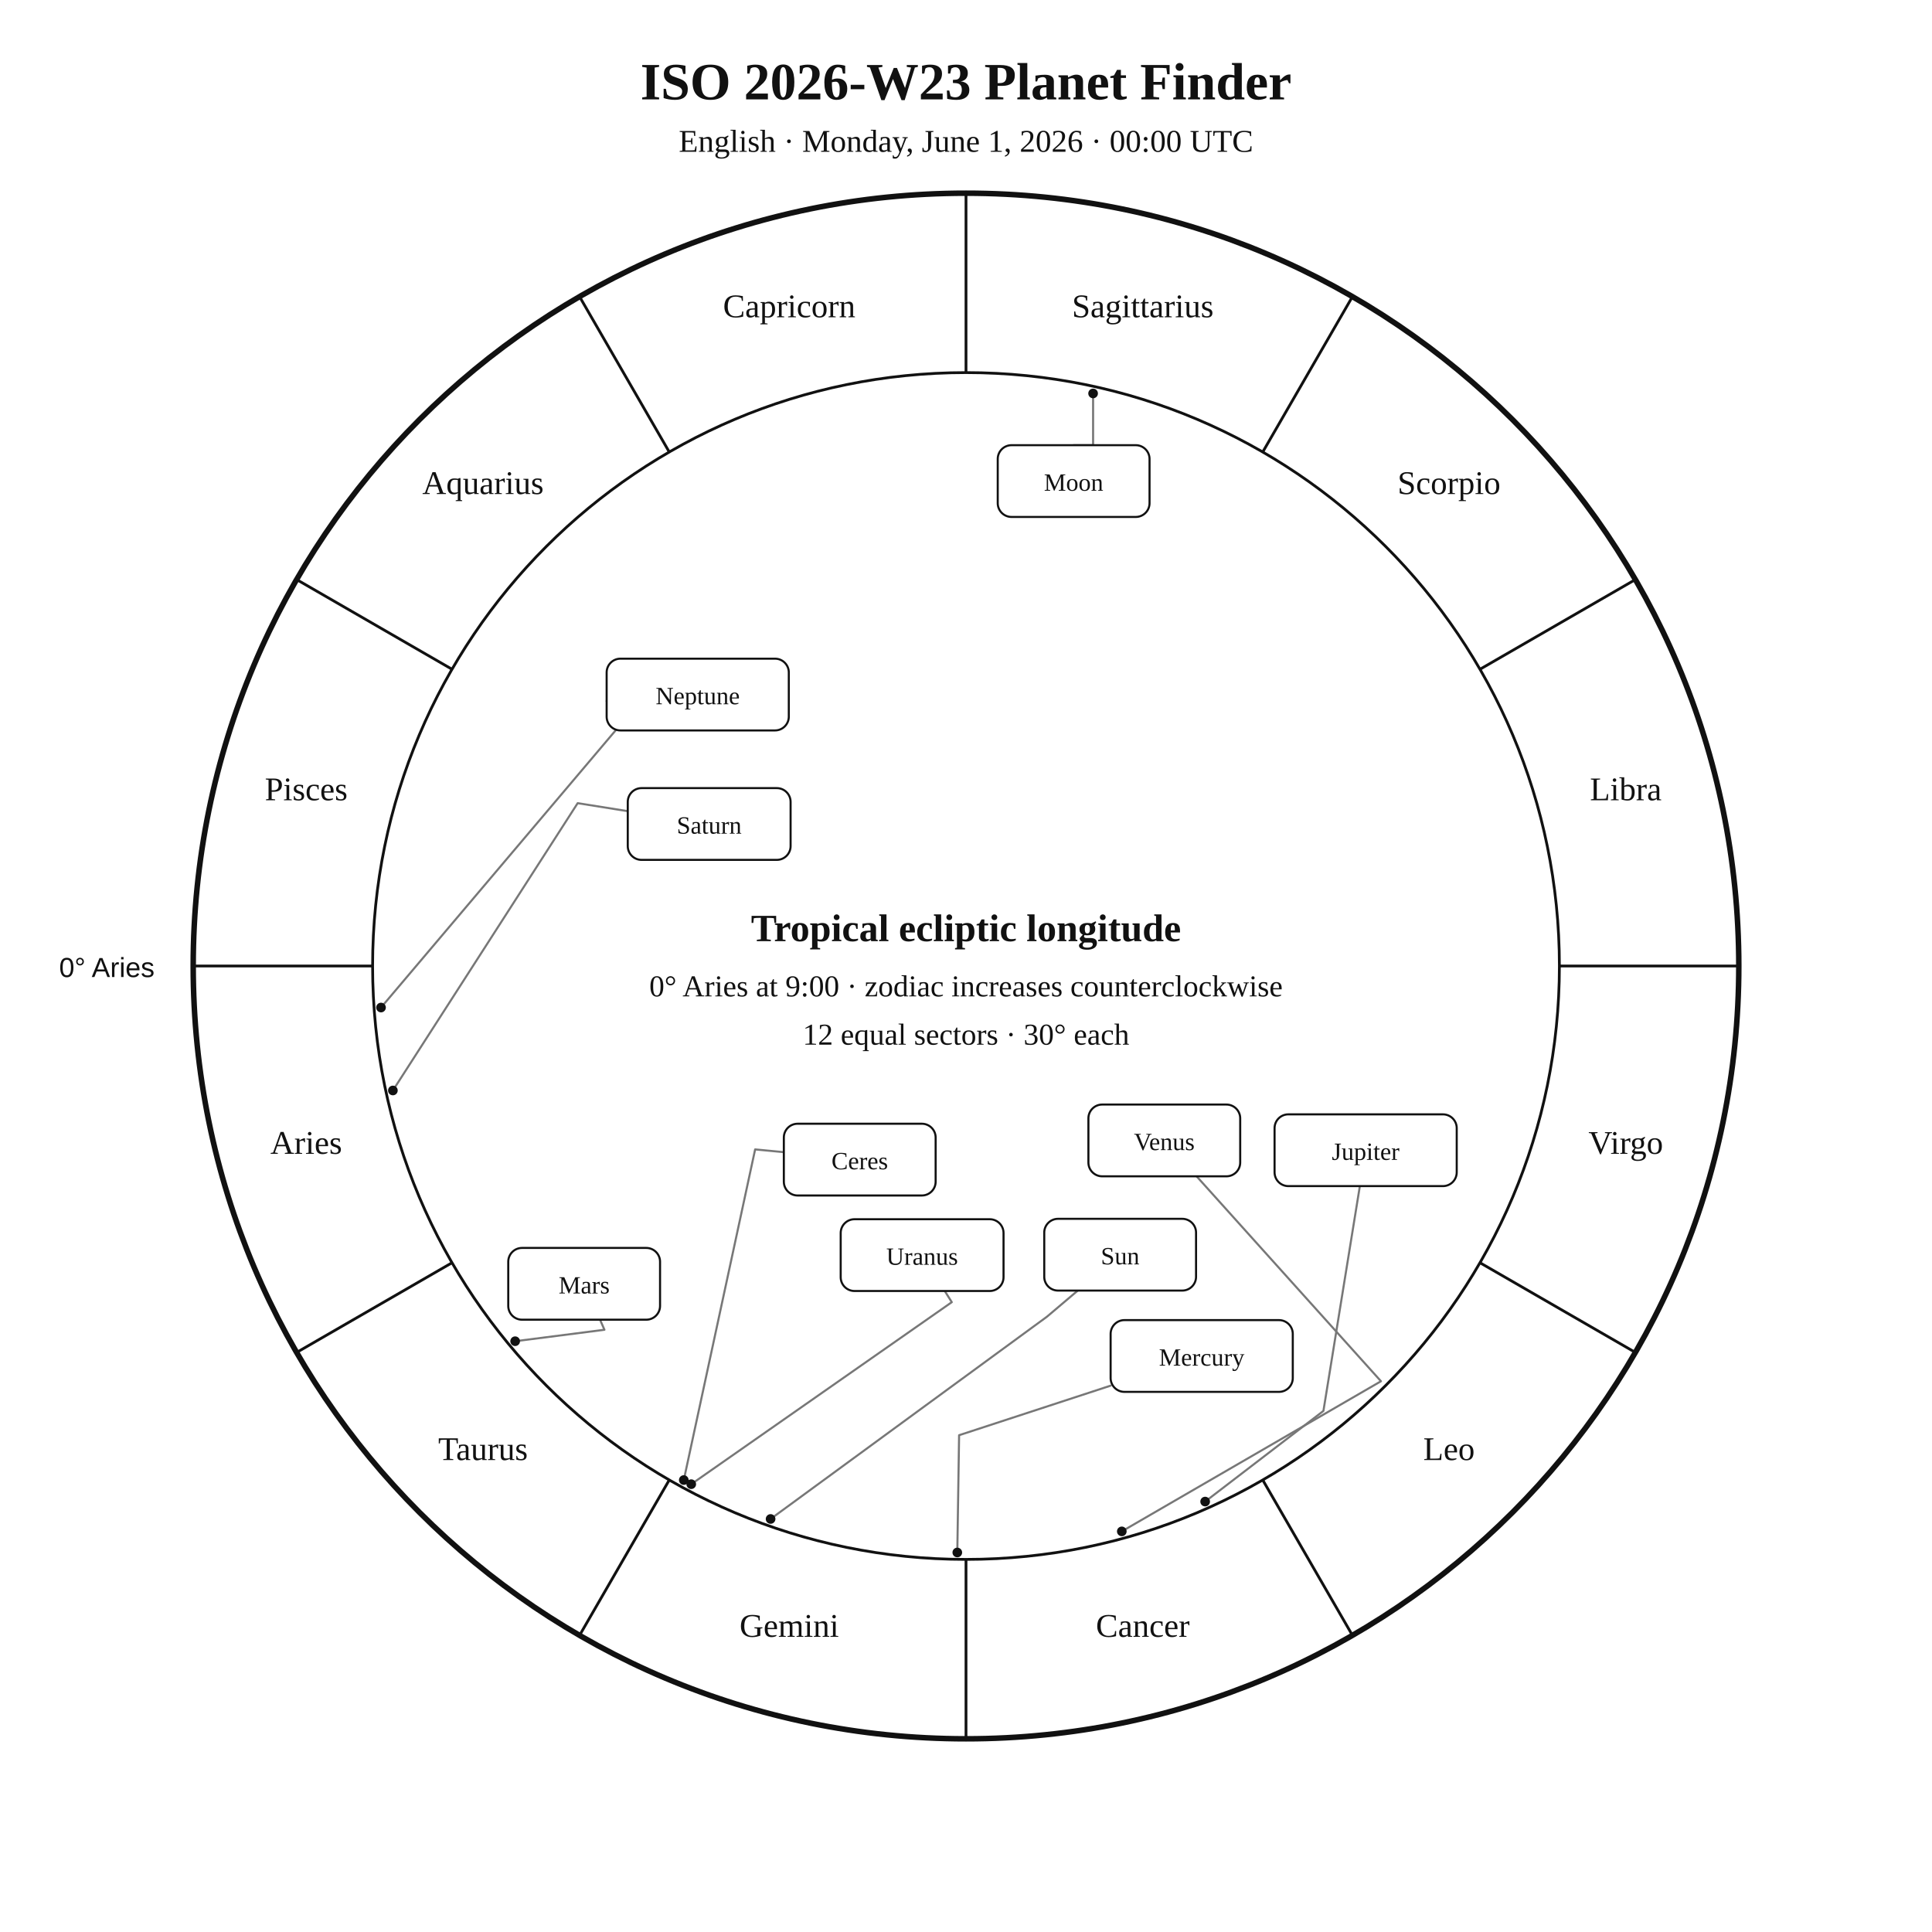
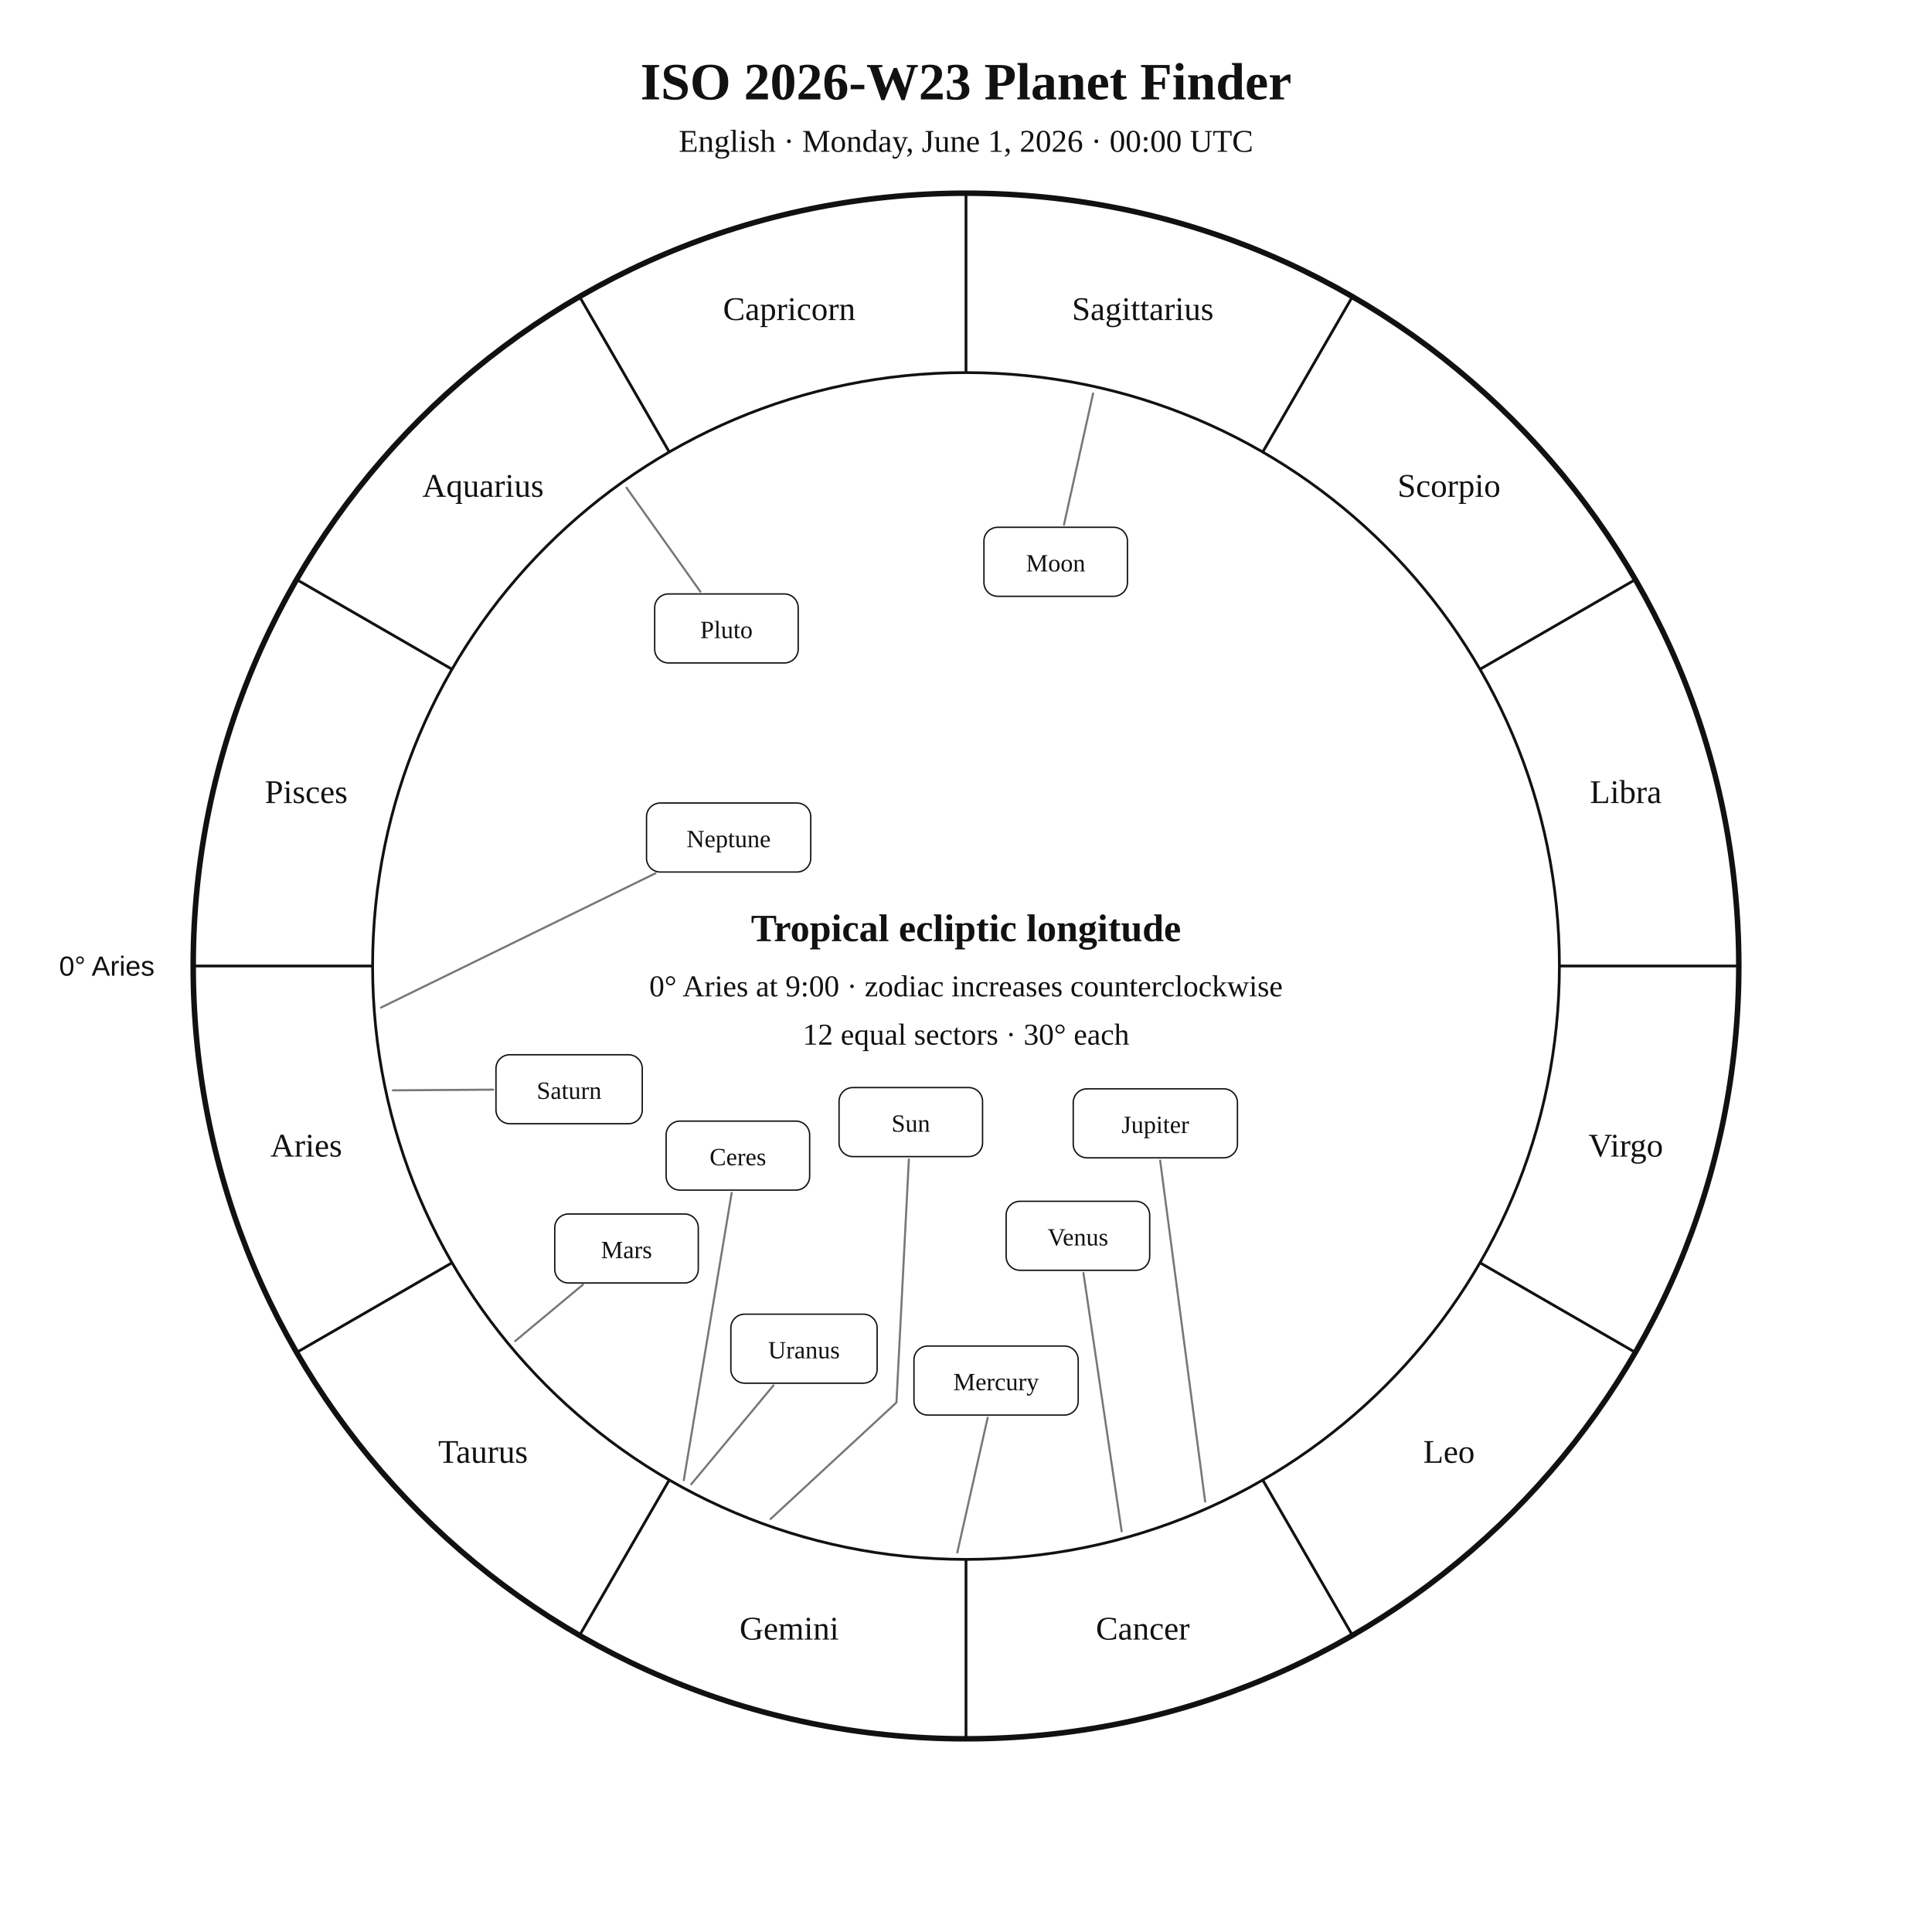
<svg xmlns="http://www.w3.org/2000/svg" width="1400" height="1400" viewBox="0 0 1400 1400">
  <rect width="100%" height="100%" fill="white" />
-   <style>text{font-family:Georgia,"Times New Roman",serif;fill:#111}.sans{font-family:Arial,Helvetica,sans-serif}.symbol{font-family:"Arial Unicode MS","Segoe UI Symbol","Noto Sans Symbols 2","Apple Symbols",serif;font-variant-emoji:text;fill:#111}</style>
+   <style>text{font-family:Georgia,"Times New Roman",serif;fill:#111!important;color:#111!important;-webkit-text-fill-color:#111!important}.sans{font-family:Arial,Helvetica,sans-serif}</style>
  <text x="700" y="72" text-anchor="middle" font-size="38" font-weight="700">ISO 2026-W23 Planet Finder</text>
  <text x="700" y="110" text-anchor="middle" font-size="23">English · Monday, June 1, 2026 · 00:00 UTC</text>
  <circle cx="700" cy="700" r="560" fill="none" stroke="#111" stroke-width="4" />
  <circle cx="700" cy="700" r="430" fill="none" stroke="#111" stroke-width="2" />
  <line x1="270.0" y1="700.0" x2="140.0" y2="700.0" stroke="#111" stroke-width="2" />
  <line x1="327.6" y1="915.0" x2="215.0" y2="980.0" stroke="#111" stroke-width="2" />
  <line x1="485.0" y1="1072.4" x2="420.0" y2="1185.0" stroke="#111" stroke-width="2" />
  <line x1="700.0" y1="1130.0" x2="700.0" y2="1260.0" stroke="#111" stroke-width="2" />
  <line x1="915.0" y1="1072.4" x2="980.0" y2="1185.0" stroke="#111" stroke-width="2" />
  <line x1="1072.4" y1="915.0" x2="1185.0" y2="980.0" stroke="#111" stroke-width="2" />
  <line x1="1130.0" y1="700.0" x2="1260.0" y2="700.0" stroke="#111" stroke-width="2" />
  <line x1="1072.4" y1="485.0" x2="1185.0" y2="420.0" stroke="#111" stroke-width="2" />
  <line x1="915.0" y1="327.6" x2="980.0" y2="215.0" stroke="#111" stroke-width="2" />
  <line x1="700.0" y1="270.0" x2="700.0" y2="140.0" stroke="#111" stroke-width="2" />
  <line x1="485.0" y1="327.6" x2="420.0" y2="215.0" stroke="#111" stroke-width="2" />
  <line x1="327.6" y1="485.0" x2="215.0" y2="420.0" stroke="#111" stroke-width="2" />
-   <text x="221.9" y="836.1" text-anchor="middle" font-size="24">Aries</text>
-   <text x="350.0" y="1058.0" text-anchor="middle" font-size="24">Taurus</text>
-   <text x="571.9" y="1186.1" text-anchor="middle" font-size="24">Gemini</text>
-   <text x="828.1" y="1186.1" text-anchor="middle" font-size="24">Cancer</text>
-   <text x="1050.0" y="1058.0" text-anchor="middle" font-size="24">Leo</text>
-   <text x="1178.1" y="836.1" text-anchor="middle" font-size="24">Virgo</text>
-   <text x="1178.1" y="579.9" text-anchor="middle" font-size="24">Libra</text>
-   <text x="1050.0" y="358.0" text-anchor="middle" font-size="24">Scorpio</text>
-   <text x="828.1" y="229.9" text-anchor="middle" font-size="24">Sagittarius</text>
-   <text x="571.9" y="229.9" text-anchor="middle" font-size="24">Capricorn</text>
-   <text x="350.0" y="358.0" text-anchor="middle" font-size="24">Aquarius</text>
-   <text x="221.9" y="579.9" text-anchor="middle" font-size="24">Pisces</text>
-   <text x="112" y="708" text-anchor="end" font-size="20" class="sans">0° Aries</text>
-   <polyline points="558.4,1100.7 758.7,954.1 781.0,935.2" fill="none" stroke="#777" stroke-width="1.5" stroke-linejoin="round" stroke-linecap="round" />
-   <circle cx="558.4" cy="1100.7" r="3.5" fill="#111" />
-   <polyline points="792.1,285.1 792.1,322.6 778.0,322.6" fill="none" stroke="#777" stroke-width="1.5" stroke-linejoin="round" stroke-linecap="round" />
-   <circle cx="792.1" cy="285.1" r="3.5" fill="#111" />
-   <polyline points="693.7,1125.0 695.0,1040.0 804.8,1004.1" fill="none" stroke="#777" stroke-width="1.5" stroke-linejoin="round" stroke-linecap="round" />
-   <circle cx="693.7" cy="1125.0" r="3.5" fill="#111" />
-   <polyline points="812.9,1109.7 1000.7,1000.9 867.1,852.4" fill="none" stroke="#777" stroke-width="1.5" stroke-linejoin="round" stroke-linecap="round" />
-   <circle cx="812.9" cy="1109.7" r="3.5" fill="#111" />
-   <polyline points="373.3,971.9 438.0,963.6 434.8,956.3" fill="none" stroke="#777" stroke-width="1.5" stroke-linejoin="round" stroke-linecap="round" />
-   <circle cx="373.3" cy="971.9" r="3.5" fill="#111" />
-   <polyline points="873.3,1088.1 959.0,1022.4 985.4,859.5" fill="none" stroke="#777" stroke-width="1.5" stroke-linejoin="round" stroke-linecap="round" />
-   <circle cx="873.3" cy="1088.1" r="3.5" fill="#111" />
-   <polyline points="284.7,790.2 418.6,582.0 454.9,587.8" fill="none" stroke="#777" stroke-width="1.5" stroke-linejoin="round" stroke-linecap="round" />
-   <circle cx="284.7" cy="790.2" r="3.5" fill="#111" />
-   <polyline points="500.9,1075.5 689.7,943.6 684.6,935.5" fill="none" stroke="#777" stroke-width="1.5" stroke-linejoin="round" stroke-linecap="round" />
-   <circle cx="500.9" cy="1075.5" r="3.5" fill="#111" />
-   <polyline points="276.1,730.1 465.7,506.1 439.6,508.0" fill="none" stroke="#777" stroke-width="1.5" stroke-linejoin="round" stroke-linecap="round" />
-   <circle cx="276.1" cy="730.1" r="3.5" fill="#111" />
-   <polyline points="495.5,1072.5 547.2,832.9 568.0,834.9" fill="none" stroke="#777" stroke-width="1.5" stroke-linejoin="round" stroke-linecap="round" />
-   <circle cx="495.5" cy="1072.5" r="3.5" fill="#111" />
-   <rect x="756.7" y="883.2" width="110.0" height="52.0" rx="10" fill="white" stroke="#111" stroke-width="1.5" />
-   <text x="811.7" y="916.2" text-anchor="middle" font-size="18">Sun</text>
-   <rect x="723.0" y="322.6" width="110.0" height="52.0" rx="10" fill="white" stroke="#111" stroke-width="1.5" />
-   <text x="778.0" y="355.6" text-anchor="middle" font-size="18">Moon</text>
-   <rect x="804.8" y="956.6" width="132.0" height="52.0" rx="10" fill="white" stroke="#111" stroke-width="1.5" />
-   <text x="870.8" y="989.6" text-anchor="middle" font-size="18">Mercury</text>
-   <rect x="788.7" y="800.4" width="110.0" height="52.0" rx="10" fill="white" stroke="#111" stroke-width="1.5" />
-   <text x="843.7" y="833.4" text-anchor="middle" font-size="18">Venus</text>
-   <rect x="368.3" y="904.3" width="110.0" height="52.0" rx="10" fill="white" stroke="#111" stroke-width="1.5" />
-   <text x="423.3" y="937.3" text-anchor="middle" font-size="18">Mars</text>
-   <rect x="923.6" y="807.5" width="132.0" height="52.0" rx="10" fill="white" stroke="#111" stroke-width="1.5" />
-   <text x="989.6" y="840.5" text-anchor="middle" font-size="18">Jupiter</text>
-   <rect x="454.9" y="571.1" width="118.0" height="52.0" rx="10" fill="white" stroke="#111" stroke-width="1.5" />
-   <text x="513.9" y="604.1" text-anchor="middle" font-size="18">Saturn</text>
-   <rect x="609.2" y="883.5" width="118.0" height="52.0" rx="10" fill="white" stroke="#111" stroke-width="1.5" />
-   <text x="668.2" y="916.5" text-anchor="middle" font-size="18">Uranus</text>
-   <rect x="439.6" y="477.3" width="132.0" height="52.0" rx="10" fill="white" stroke="#111" stroke-width="1.5" />
-   <text x="505.6" y="510.3" text-anchor="middle" font-size="18">Neptune</text>
-   <rect x="568.0" y="814.3" width="110.0" height="52.0" rx="10" fill="white" stroke="#111" stroke-width="1.5" />
-   <text x="623.0" y="847.3" text-anchor="middle" font-size="18">Ceres</text>
+   <text x="221.9" y="838.1" text-anchor="middle" font-size="24">Aries</text>
+   <text x="350.0" y="1060.0" text-anchor="middle" font-size="24">Taurus</text>
+   <text x="571.9" y="1188.1" text-anchor="middle" font-size="24">Gemini</text>
+   <text x="828.1" y="1188.1" text-anchor="middle" font-size="24">Cancer</text>
+   <text x="1050.0" y="1060.0" text-anchor="middle" font-size="24">Leo</text>
+   <text x="1178.1" y="838.1" text-anchor="middle" font-size="24">Virgo</text>
+   <text x="1178.1" y="581.9" text-anchor="middle" font-size="24">Libra</text>
+   <text x="1050.0" y="360.0" text-anchor="middle" font-size="24">Scorpio</text>
+   <text x="828.1" y="231.9" text-anchor="middle" font-size="24">Sagittarius</text>
+   <text x="571.9" y="231.9" text-anchor="middle" font-size="24">Capricorn</text>
+   <text x="350.0" y="360.0" text-anchor="middle" font-size="24">Aquarius</text>
+   <text x="221.9" y="581.9" text-anchor="middle" font-size="24">Pisces</text>
+   <text x="112.0" y="707.0" text-anchor="end" font-size="20" class="sans">0° Aries</text>
+   <polyline points="558.4,1100.7 649.6,1016.3 658.6,840.1" fill="none" stroke="#777" stroke-width="1.5" stroke-linejoin="round" stroke-linecap="round" />
+   <rect x="608.0" y="788.1" width="104.0" height="50.0" rx="10" fill="white" stroke="#111" />
+   <text x="660.0" y="820.1" text-anchor="middle" font-size="18">Sun</text>
+   <polyline points="792.1,285.1 771.0,380.2" fill="none" stroke="#777" stroke-width="1.5" stroke-linejoin="round" stroke-linecap="round" />
+   <rect x="713.0" y="382.1" width="104.0" height="50.0" rx="10" fill="white" stroke="#111" />
+   <text x="765.0" y="414.1" text-anchor="middle" font-size="18">Moon</text>
+   <polyline points="693.7,1125.0 715.7,1027.3" fill="none" stroke="#777" stroke-width="1.5" stroke-linejoin="round" stroke-linecap="round" />
+   <rect x="662.3" y="975.4" width="119.0" height="50.0" rx="10" fill="white" stroke="#111" />
+   <text x="721.8" y="1007.4" text-anchor="middle" font-size="18">Mercury</text>
+   <polyline points="812.8,1109.7 785.1,922.5" fill="none" stroke="#777" stroke-width="1.5" stroke-linejoin="round" stroke-linecap="round" />
+   <rect x="729.1" y="870.5" width="104.0" height="50.0" rx="10" fill="white" stroke="#111" />
+   <text x="781.1" y="902.5" text-anchor="middle" font-size="18">Venus</text>
+   <polyline points="373.3,971.8 422.4,930.9" fill="none" stroke="#777" stroke-width="1.5" stroke-linejoin="round" stroke-linecap="round" />
+   <rect x="402.0" y="879.7" width="104.0" height="50.0" rx="10" fill="white" stroke="#111" />
+   <text x="454.0" y="911.7" text-anchor="middle" font-size="18">Mars</text>
+   <polyline points="873.3,1088.1 840.7,841.0" fill="none" stroke="#777" stroke-width="1.5" stroke-linejoin="round" stroke-linecap="round" />
+   <rect x="777.7" y="789.0" width="119.0" height="50.0" rx="10" fill="white" stroke="#111" />
+   <text x="837.2" y="821.0" text-anchor="middle" font-size="18">Jupiter</text>
+   <polyline points="284.7,790.1 357.4,789.6" fill="none" stroke="#777" stroke-width="1.5" stroke-linejoin="round" stroke-linecap="round" />
+   <rect x="359.4" y="764.3" width="106.0" height="50.0" rx="10" fill="white" stroke="#111" />
+   <text x="412.4" y="796.3" text-anchor="middle" font-size="18">Saturn</text>
+   <polyline points="495.5,1072.6 530.2,864.4" fill="none" stroke="#777" stroke-width="1.5" stroke-linejoin="round" stroke-linecap="round" />
+   <rect x="482.7" y="812.4" width="104.0" height="50.0" rx="10" fill="white" stroke="#111" />
+   <text x="534.7" y="844.4" text-anchor="middle" font-size="18">Ceres</text>
+   <polyline points="500.9,1075.5 560.5,1003.9" fill="none" stroke="#777" stroke-width="1.5" stroke-linejoin="round" stroke-linecap="round" />
+   <rect x="529.6" y="952.3" width="106.0" height="50.0" rx="10" fill="white" stroke="#111" />
+   <text x="582.6" y="984.3" text-anchor="middle" font-size="18">Uranus</text>
+   <polyline points="276.1,730.1 475.0,632.8" fill="none" stroke="#777" stroke-width="1.5" stroke-linejoin="round" stroke-linecap="round" />
+   <rect x="468.5" y="581.9" width="119.0" height="50.0" rx="10" fill="white" stroke="#111" />
+   <text x="528.0" y="613.9" text-anchor="middle" font-size="18">Neptune</text>
+   <polyline points="454.0,353.4 507.5,428.7" fill="none" stroke="#777" stroke-width="1.5" stroke-linejoin="round" stroke-linecap="round" />
+   <rect x="474.4" y="430.4" width="104.0" height="50.0" rx="10" fill="white" stroke="#111" />
+   <text x="526.4" y="462.4" text-anchor="middle" font-size="18">Pluto</text>
  <text x="700" y="682" text-anchor="middle" font-size="28" font-weight="700">Tropical ecliptic longitude</text>
  <text x="700" y="722" text-anchor="middle" font-size="22">0° Aries at 9:00 · zodiac increases counterclockwise</text>
  <text x="700" y="757" text-anchor="middle" font-size="22">12 equal sectors · 30° each</text>
</svg>
